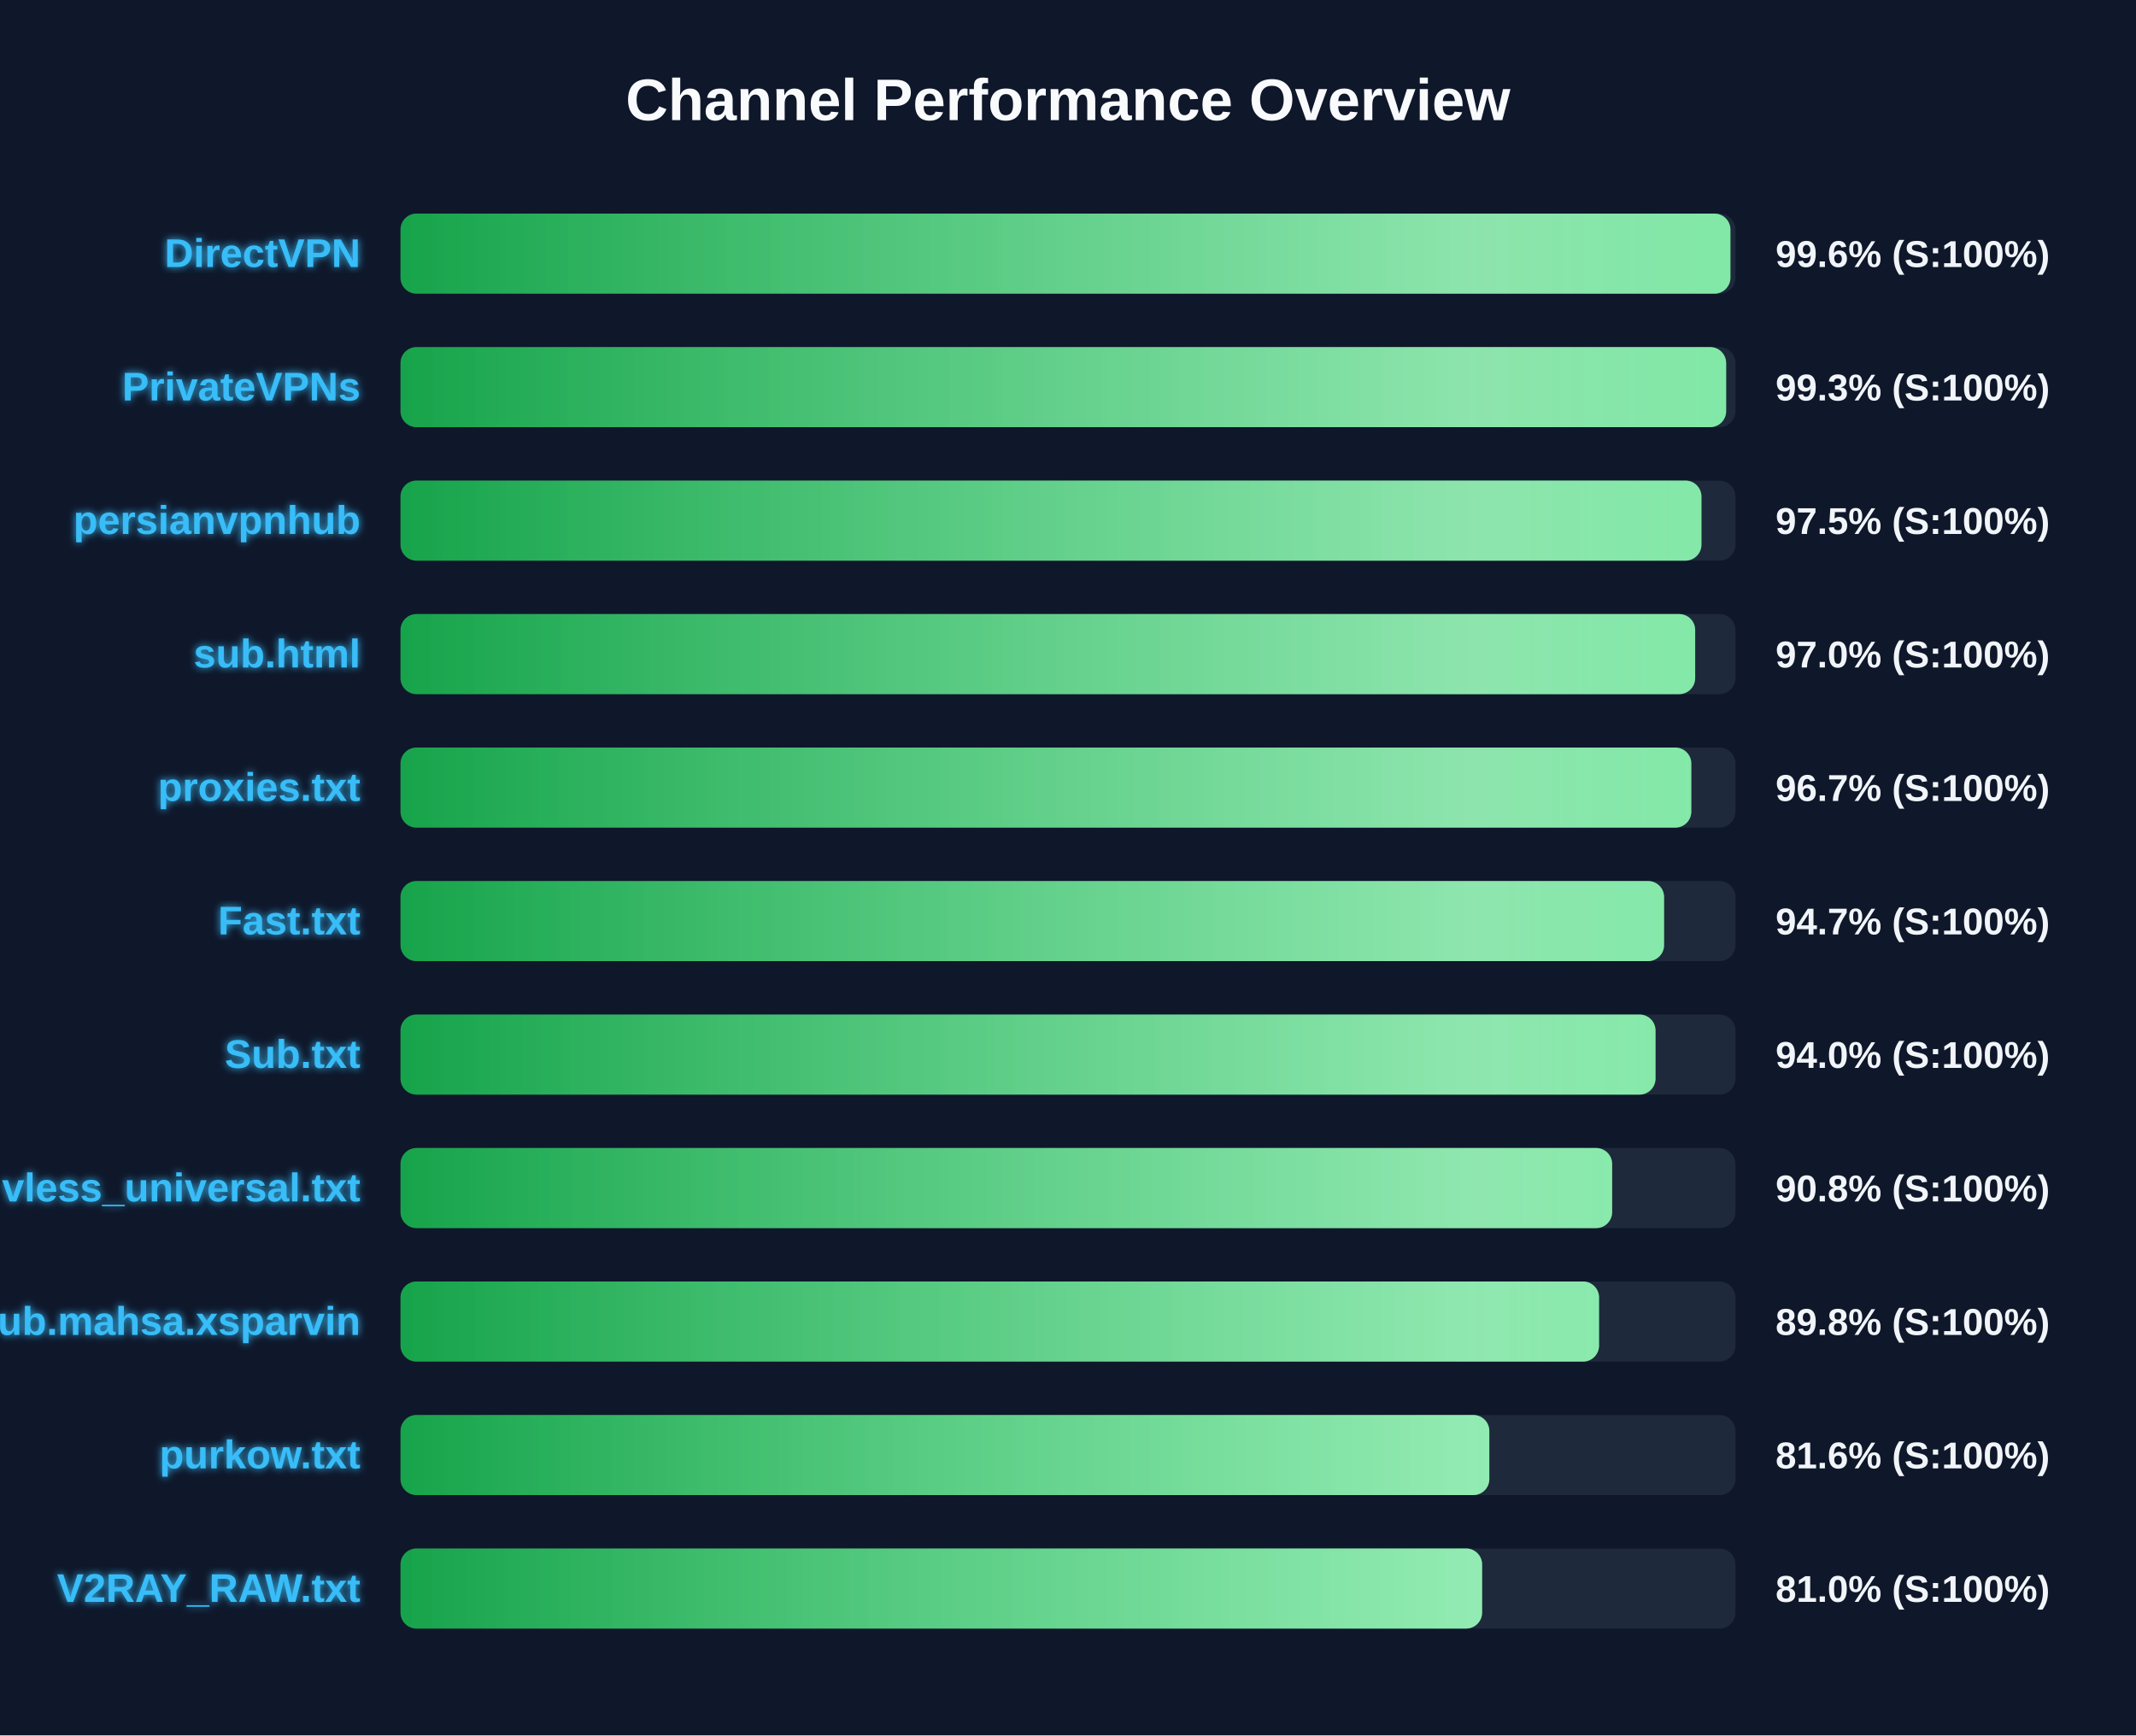
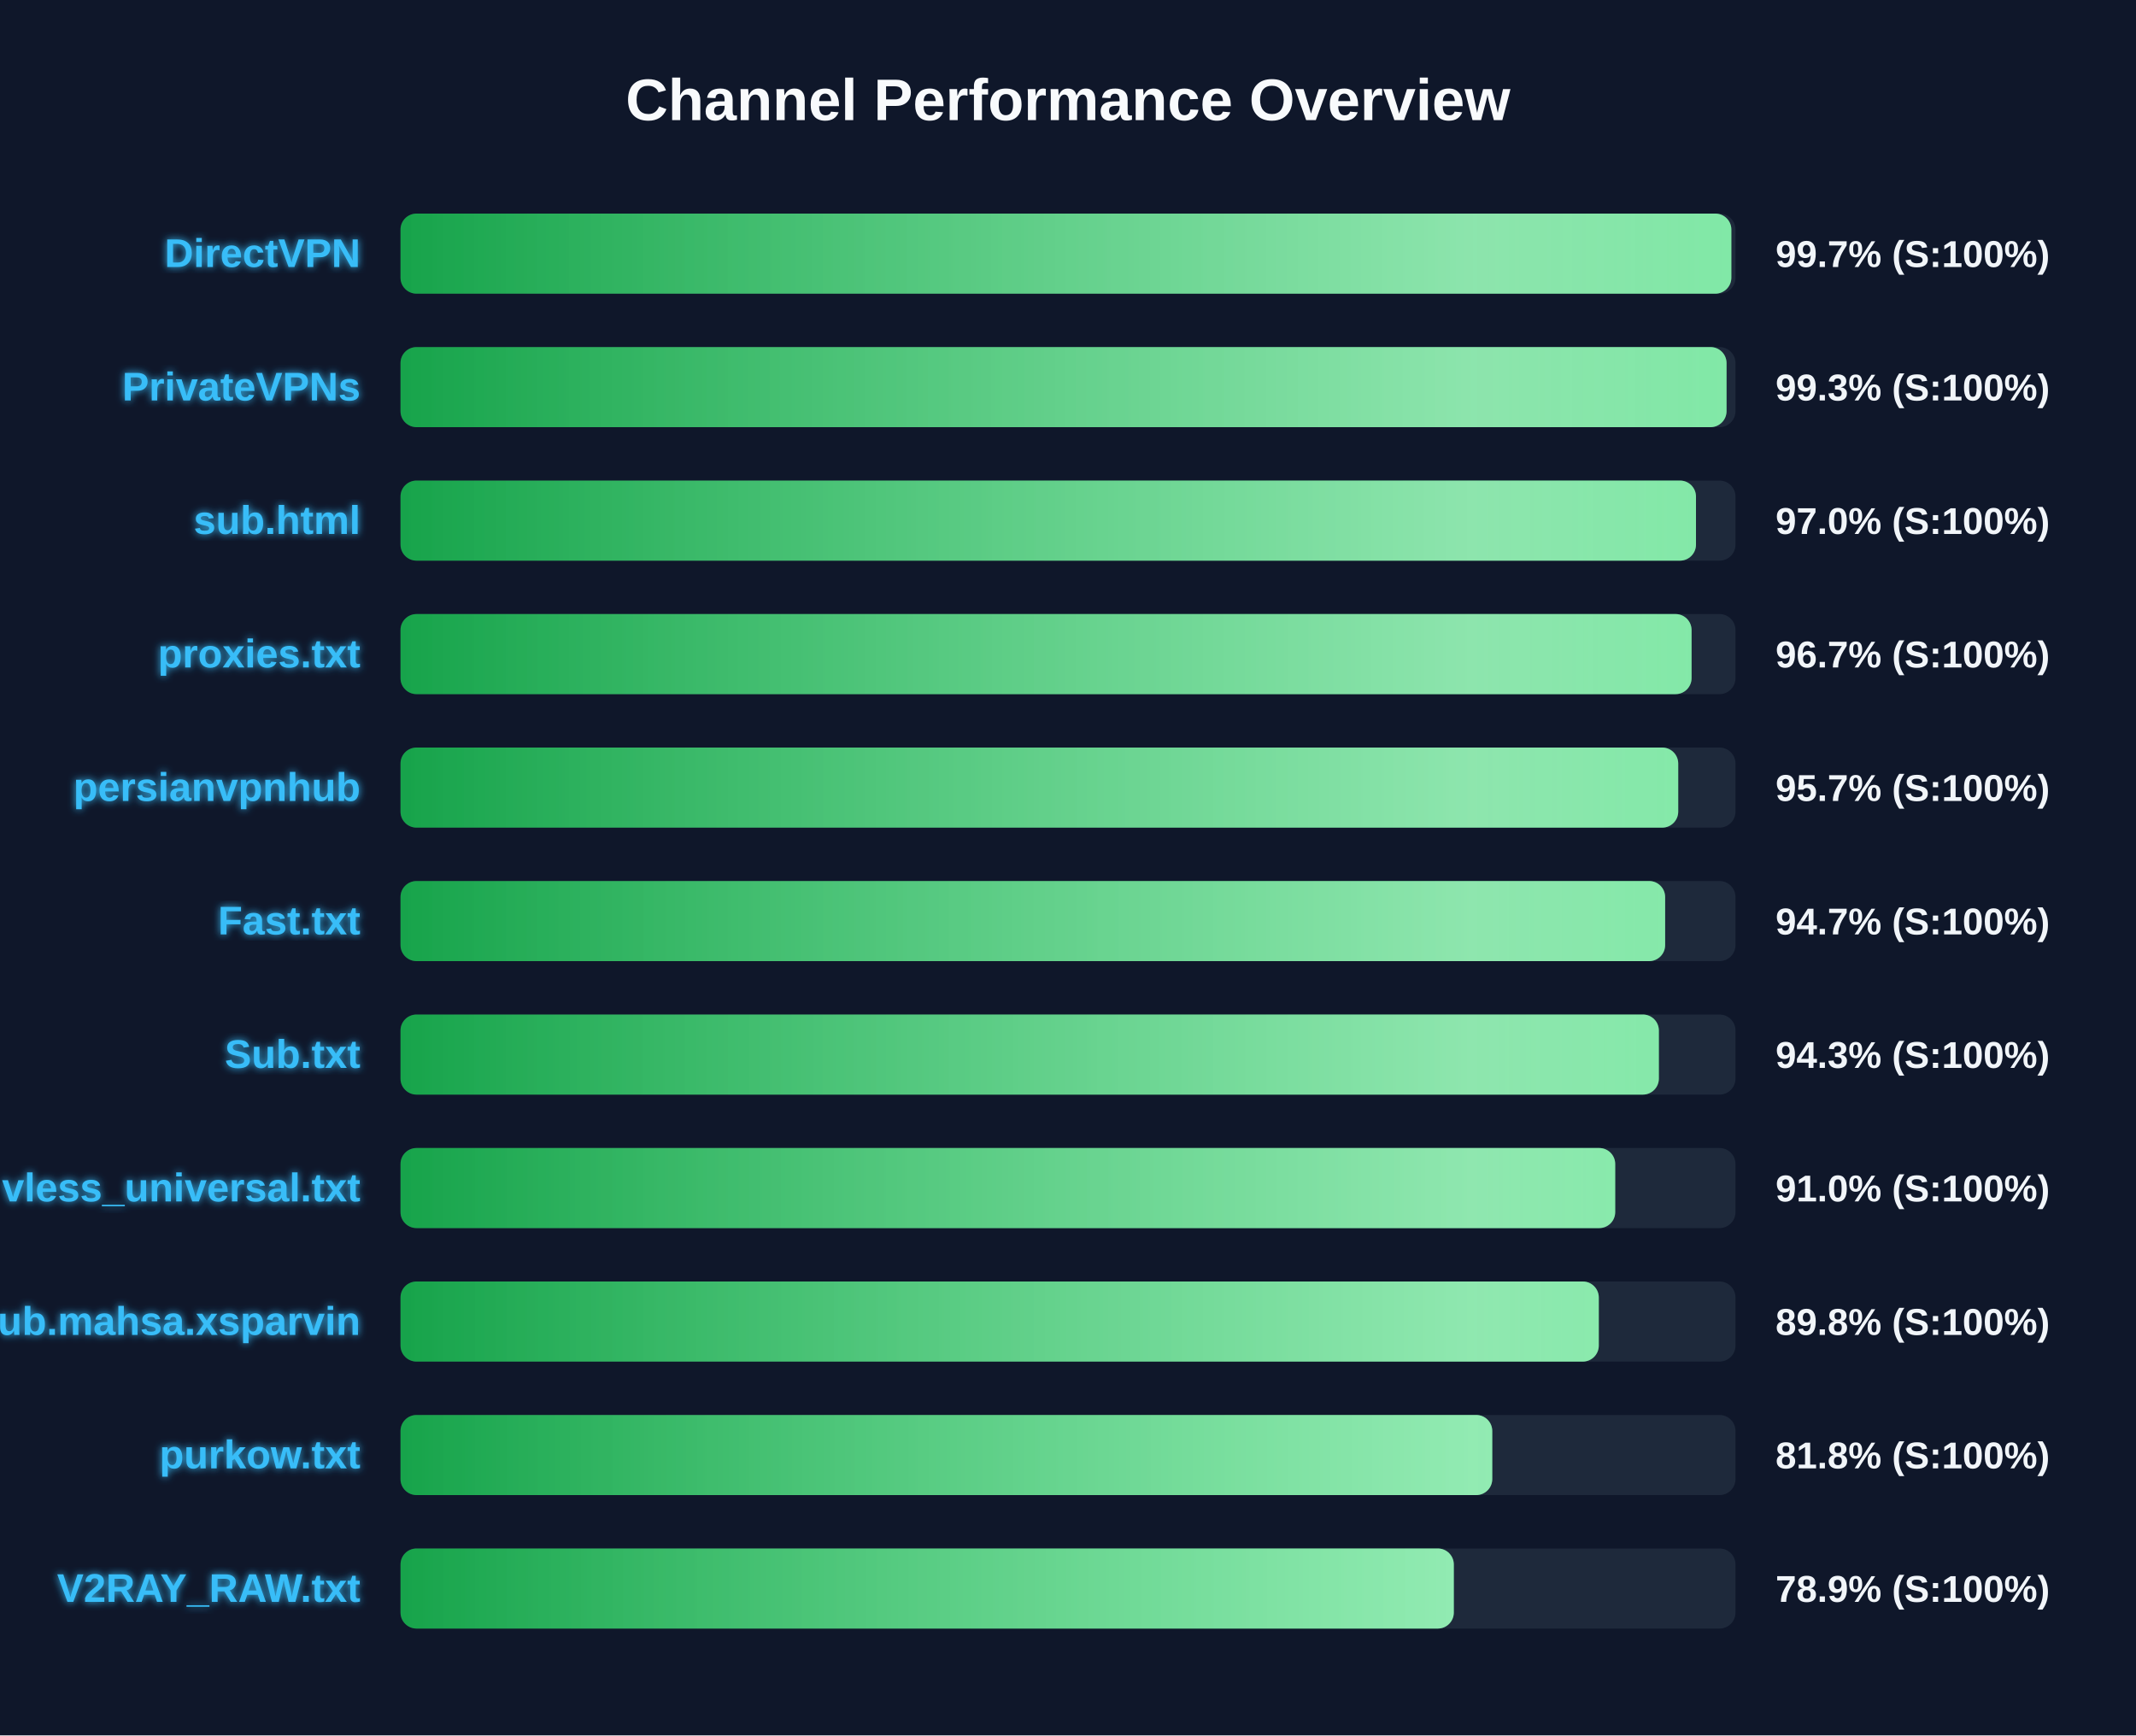
<svg xmlns="http://www.w3.org/2000/svg" width="800" height="650" version="1.1">
  <defs>
    <linearGradient id="grad-green" x1="0%" y1="0%" x2="100%" y2="0%">
      <stop offset="0%" stop-color="#16a34a" />
      <stop offset="100%" stop-color="#4ade80" />
    </linearGradient>
    <linearGradient id="grad-yellow" x1="0%" y1="0%" x2="100%" y2="0%">
      <stop offset="0%" stop-color="#ca8a04" />
      <stop offset="100%" stop-color="#fde047" />
    </linearGradient>
    <linearGradient id="grad-red" x1="0%" y1="0%" x2="100%" y2="0%">
      <stop offset="0%" stop-color="#dc2626" />
      <stop offset="100%" stop-color="#f87171" />
    </linearGradient>
    <linearGradient id="shimmer" x1="0%" y1="0%" x2="100%" y2="0%">
      <stop offset="0%" stop-color="rgba(255,255,255,0)" />
      <stop offset="50%" stop-color="rgba(255,255,255,0.4)" />
      <stop offset="100%" stop-color="rgba(255,255,255,0)" />
    </linearGradient>
    <filter id="glow" x="-20%" y="-20%" width="140%" height="140%">
      <feGaussianBlur stdDeviation="1.5" result="blur" />
      <feComposite in="SourceGraphic" in2="blur" operator="over" />
    </filter>
  </defs>
  <style>
        .bg-rect { fill: #0f172a; }
        .title { font: bold 22px 'Segoe UI', Arial, sans-serif; fill: #f8fafc; }
        .row { font: bold 15px 'Segoe UI', Arial, sans-serif; fill: #38bdf8; filter: url(#glow); }
        .score { font: bold 14px 'Segoe UI', Arial, sans-serif; fill: #f1f5f9; }
        @keyframes shimmer-anim {
            0% { transform: translateX(-100%); }
            100% { transform: translateX(200%); }
        }
        .shimmer-rect {
            animation: shimmer-anim 2.5s infinite linear;
        }
    </style>
  <rect width="100%" height="100%" class="bg-rect" />
  <text x="400" y="45" text-anchor="middle" class="title">Channel Performance Overview</text>
  <rect x="150" y="80" width="500" height="30" fill="#1e293b" rx="6" />
  <clipPath id="clip-0">
-     <rect x="150" y="80" width="498.1" height="30" rx="6" />
+     <rect x="150" y="80" width="498.45" height="30" rx="6" />
  </clipPath>
-   <rect x="150" y="80" width="498.1" height="30" fill="url(#grad-green)" rx="6" />
+   <rect x="150" y="80" width="498.45" height="30" fill="url(#grad-green)" rx="6" />
  <g clip-path="url(#clip-0)">
    <rect x="150" y="80" width="100%" height="30" fill="url(#shimmer)" class="shimmer-rect" />
  </g>
  <text x="135" y="100" text-anchor="end" class="row">DirectVPN</text>
-   <text x="665" y="100" text-anchor="start" class="score">99.6% (S:100%)</text>
+   <text x="665" y="100" text-anchor="start" class="score">99.7% (S:100%)</text>
  <rect x="150" y="130" width="500" height="30" fill="#1e293b" rx="6" />
  <clipPath id="clip-1">
-     <rect x="150" y="130" width="496.5" height="30" rx="6" />
+     <rect x="150" y="130" width="496.65" height="30" rx="6" />
  </clipPath>
-   <rect x="150" y="130" width="496.5" height="30" fill="url(#grad-green)" rx="6" />
+   <rect x="150" y="130" width="496.65" height="30" fill="url(#grad-green)" rx="6" />
  <g clip-path="url(#clip-1)">
    <rect x="150" y="130" width="100%" height="30" fill="url(#shimmer)" class="shimmer-rect" />
  </g>
  <text x="135" y="150" text-anchor="end" class="row">PrivateVPNs</text>
  <text x="665" y="150" text-anchor="start" class="score">99.3% (S:100%)</text>
  <rect x="150" y="180" width="500" height="30" fill="#1e293b" rx="6" />
  <clipPath id="clip-2">
-     <rect x="150" y="180" width="487.25" height="30" rx="6" />
+     <rect x="150" y="180" width="485.2" height="30" rx="6" />
  </clipPath>
-   <rect x="150" y="180" width="487.25" height="30" fill="url(#grad-green)" rx="6" />
+   <rect x="150" y="180" width="485.2" height="30" fill="url(#grad-green)" rx="6" />
  <g clip-path="url(#clip-2)">
    <rect x="150" y="180" width="100%" height="30" fill="url(#shimmer)" class="shimmer-rect" />
  </g>
-   <text x="135" y="200" text-anchor="end" class="row">persianvpnhub</text>
-   <text x="665" y="200" text-anchor="start" class="score">97.5% (S:100%)</text>
+   <text x="135" y="200" text-anchor="end" class="row">sub.html</text>
+   <text x="665" y="200" text-anchor="start" class="score">97.0% (S:100%)</text>
  <rect x="150" y="230" width="500" height="30" fill="#1e293b" rx="6" />
  <clipPath id="clip-3">
-     <rect x="150" y="230" width="484.9" height="30" rx="6" />
+     <rect x="150" y="230" width="483.55" height="30" rx="6" />
  </clipPath>
-   <rect x="150" y="230" width="484.9" height="30" fill="url(#grad-green)" rx="6" />
+   <rect x="150" y="230" width="483.55" height="30" fill="url(#grad-green)" rx="6" />
  <g clip-path="url(#clip-3)">
    <rect x="150" y="230" width="100%" height="30" fill="url(#shimmer)" class="shimmer-rect" />
  </g>
-   <text x="135" y="250" text-anchor="end" class="row">sub.html</text>
-   <text x="665" y="250" text-anchor="start" class="score">97.0% (S:100%)</text>
+   <text x="135" y="250" text-anchor="end" class="row">proxies.txt</text>
+   <text x="665" y="250" text-anchor="start" class="score">96.7% (S:100%)</text>
  <rect x="150" y="280" width="500" height="30" fill="#1e293b" rx="6" />
  <clipPath id="clip-4">
-     <rect x="150" y="280" width="483.45" height="30" rx="6" />
+     <rect x="150" y="280" width="478.55" height="30" rx="6" />
  </clipPath>
-   <rect x="150" y="280" width="483.45" height="30" fill="url(#grad-green)" rx="6" />
+   <rect x="150" y="280" width="478.55" height="30" fill="url(#grad-green)" rx="6" />
  <g clip-path="url(#clip-4)">
    <rect x="150" y="280" width="100%" height="30" fill="url(#shimmer)" class="shimmer-rect" />
  </g>
-   <text x="135" y="300" text-anchor="end" class="row">proxies.txt</text>
-   <text x="665" y="300" text-anchor="start" class="score">96.7% (S:100%)</text>
+   <text x="135" y="300" text-anchor="end" class="row">persianvpnhub</text>
+   <text x="665" y="300" text-anchor="start" class="score">95.7% (S:100%)</text>
  <rect x="150" y="330" width="500" height="30" fill="#1e293b" rx="6" />
  <clipPath id="clip-5">
-     <rect x="150" y="330" width="473.25" height="30" rx="6" />
+     <rect x="150" y="330" width="473.65" height="30" rx="6" />
  </clipPath>
-   <rect x="150" y="330" width="473.25" height="30" fill="url(#grad-green)" rx="6" />
+   <rect x="150" y="330" width="473.65" height="30" fill="url(#grad-green)" rx="6" />
  <g clip-path="url(#clip-5)">
    <rect x="150" y="330" width="100%" height="30" fill="url(#shimmer)" class="shimmer-rect" />
  </g>
  <text x="135" y="350" text-anchor="end" class="row">Fast.txt</text>
  <text x="665" y="350" text-anchor="start" class="score">94.7% (S:100%)</text>
  <rect x="150" y="380" width="500" height="30" fill="#1e293b" rx="6" />
  <clipPath id="clip-6">
-     <rect x="150" y="380" width="470.05" height="30" rx="6" />
+     <rect x="150" y="380" width="471.3" height="30" rx="6" />
  </clipPath>
-   <rect x="150" y="380" width="470.05" height="30" fill="url(#grad-green)" rx="6" />
+   <rect x="150" y="380" width="471.3" height="30" fill="url(#grad-green)" rx="6" />
  <g clip-path="url(#clip-6)">
    <rect x="150" y="380" width="100%" height="30" fill="url(#shimmer)" class="shimmer-rect" />
  </g>
  <text x="135" y="400" text-anchor="end" class="row">Sub.txt</text>
-   <text x="665" y="400" text-anchor="start" class="score">94.0% (S:100%)</text>
+   <text x="665" y="400" text-anchor="start" class="score">94.3% (S:100%)</text>
  <rect x="150" y="430" width="500" height="30" fill="#1e293b" rx="6" />
  <clipPath id="clip-7">
-     <rect x="150" y="430" width="453.8" height="30" rx="6" />
+     <rect x="150" y="430" width="454.95" height="30" rx="6" />
  </clipPath>
-   <rect x="150" y="430" width="453.8" height="30" fill="url(#grad-green)" rx="6" />
+   <rect x="150" y="430" width="454.95" height="30" fill="url(#grad-green)" rx="6" />
  <g clip-path="url(#clip-7)">
    <rect x="150" y="430" width="100%" height="30" fill="url(#shimmer)" class="shimmer-rect" />
  </g>
  <text x="135" y="450" text-anchor="end" class="row">vless_universal.txt</text>
-   <text x="665" y="450" text-anchor="start" class="score">90.8% (S:100%)</text>
+   <text x="665" y="450" text-anchor="start" class="score">91.0% (S:100%)</text>
  <rect x="150" y="480" width="500" height="30" fill="#1e293b" rx="6" />
  <clipPath id="clip-8">
-     <rect x="150" y="480" width="448.9" height="30" rx="6" />
+     <rect x="150" y="480" width="448.8" height="30" rx="6" />
  </clipPath>
-   <rect x="150" y="480" width="448.9" height="30" fill="url(#grad-green)" rx="6" />
+   <rect x="150" y="480" width="448.8" height="30" fill="url(#grad-green)" rx="6" />
  <g clip-path="url(#clip-8)">
    <rect x="150" y="480" width="100%" height="30" fill="url(#shimmer)" class="shimmer-rect" />
  </g>
  <text x="135" y="500" text-anchor="end" class="row">Sub.mahsa.xsparvin</text>
  <text x="665" y="500" text-anchor="start" class="score">89.8% (S:100%)</text>
  <rect x="150" y="530" width="500" height="30" fill="#1e293b" rx="6" />
  <clipPath id="clip-9">
-     <rect x="150" y="530" width="407.8" height="30" rx="6" />
+     <rect x="150" y="530" width="408.9" height="30" rx="6" />
  </clipPath>
-   <rect x="150" y="530" width="407.8" height="30" fill="url(#grad-green)" rx="6" />
+   <rect x="150" y="530" width="408.9" height="30" fill="url(#grad-green)" rx="6" />
  <g clip-path="url(#clip-9)">
    <rect x="150" y="530" width="100%" height="30" fill="url(#shimmer)" class="shimmer-rect" />
  </g>
  <text x="135" y="550" text-anchor="end" class="row">purkow.txt</text>
-   <text x="665" y="550" text-anchor="start" class="score">81.6% (S:100%)</text>
+   <text x="665" y="550" text-anchor="start" class="score">81.8% (S:100%)</text>
  <rect x="150" y="580" width="500" height="30" fill="#1e293b" rx="6" />
  <clipPath id="clip-10">
-     <rect x="150" y="580" width="405.1" height="30" rx="6" />
+     <rect x="150" y="580" width="394.5" height="30" rx="6" />
  </clipPath>
-   <rect x="150" y="580" width="405.1" height="30" fill="url(#grad-green)" rx="6" />
+   <rect x="150" y="580" width="394.5" height="30" fill="url(#grad-green)" rx="6" />
  <g clip-path="url(#clip-10)">
    <rect x="150" y="580" width="100%" height="30" fill="url(#shimmer)" class="shimmer-rect" />
  </g>
  <text x="135" y="600" text-anchor="end" class="row">V2RAY_RAW.txt</text>
-   <text x="665" y="600" text-anchor="start" class="score">81.0% (S:100%)</text>
+   <text x="665" y="600" text-anchor="start" class="score">78.9% (S:100%)</text>
</svg>
